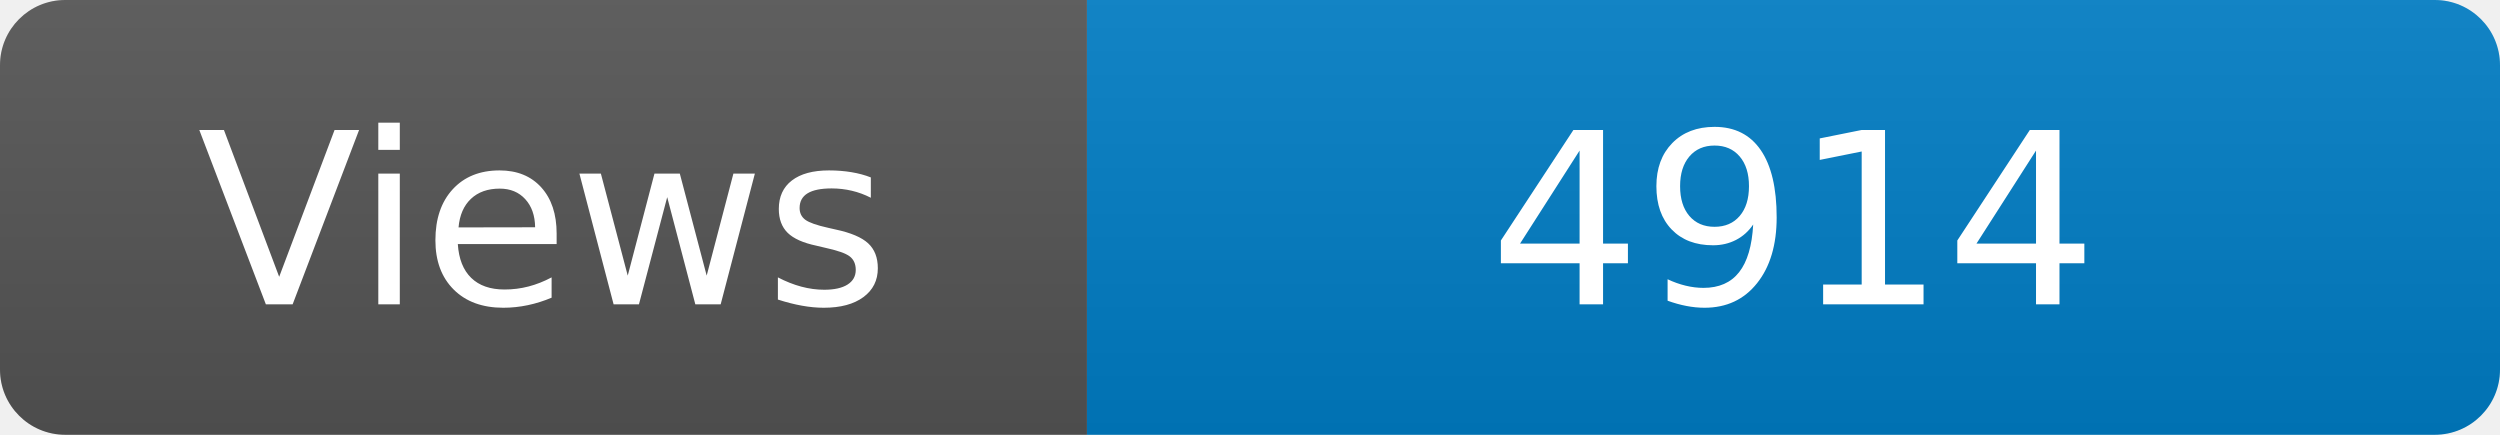
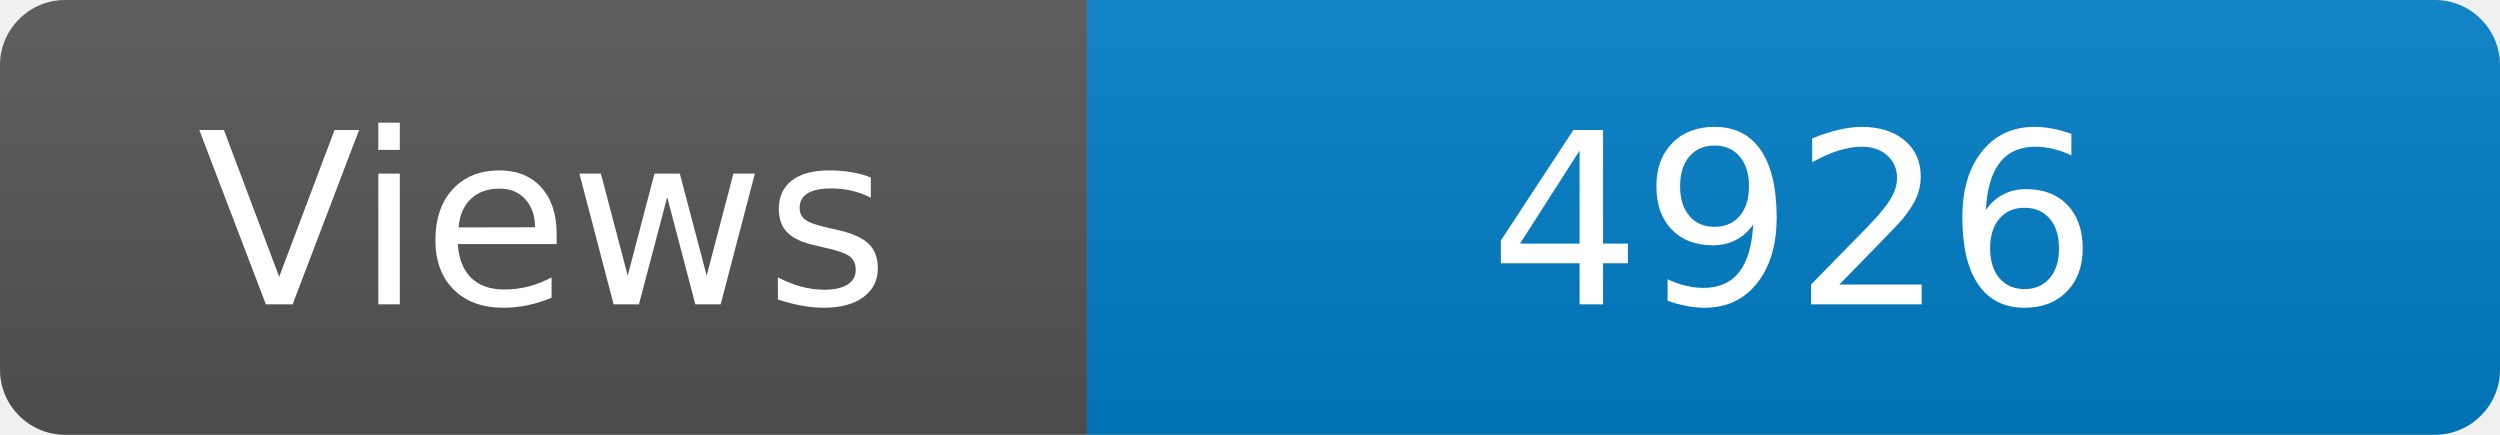
<svg xmlns="http://www.w3.org/2000/svg" width="115" height="20" role="img" aria-label="Maintained?: yes">
  <linearGradient id="s" x2="0" y2="100%">
    <stop offset="0" stop-color="#bbb" stop-opacity=".1" />
    <stop offset="1" stop-opacity=".1" />
  </linearGradient>
  <clipPath id="r">
    <rect width="115" height="20" rx="3" fill="#fff" />
  </clipPath>
  <g clip-path="url(#r)">
    <rect width="50" height="20" fill="#555" />
    <rect x="50" width="160" height="20" fill="#007ec6" />
    <rect width="115" height="20" fill="url(#s)" />
  </g>
  <g fill="#fff" text-anchor="middle" font-family="Verdana,Geneva,DejaVu Sans,sans-serif" font-size="110">
    <text x="250" y="140" transform="scale(.1)" fill="#fff">Views</text>
-     <text x="825" y="140" transform="scale(.1)" fill="#fff">4914</text>
+     <text x="825" y="140" transform="scale(.1)" fill="#fff">4926</text>
  </g>
</svg>
